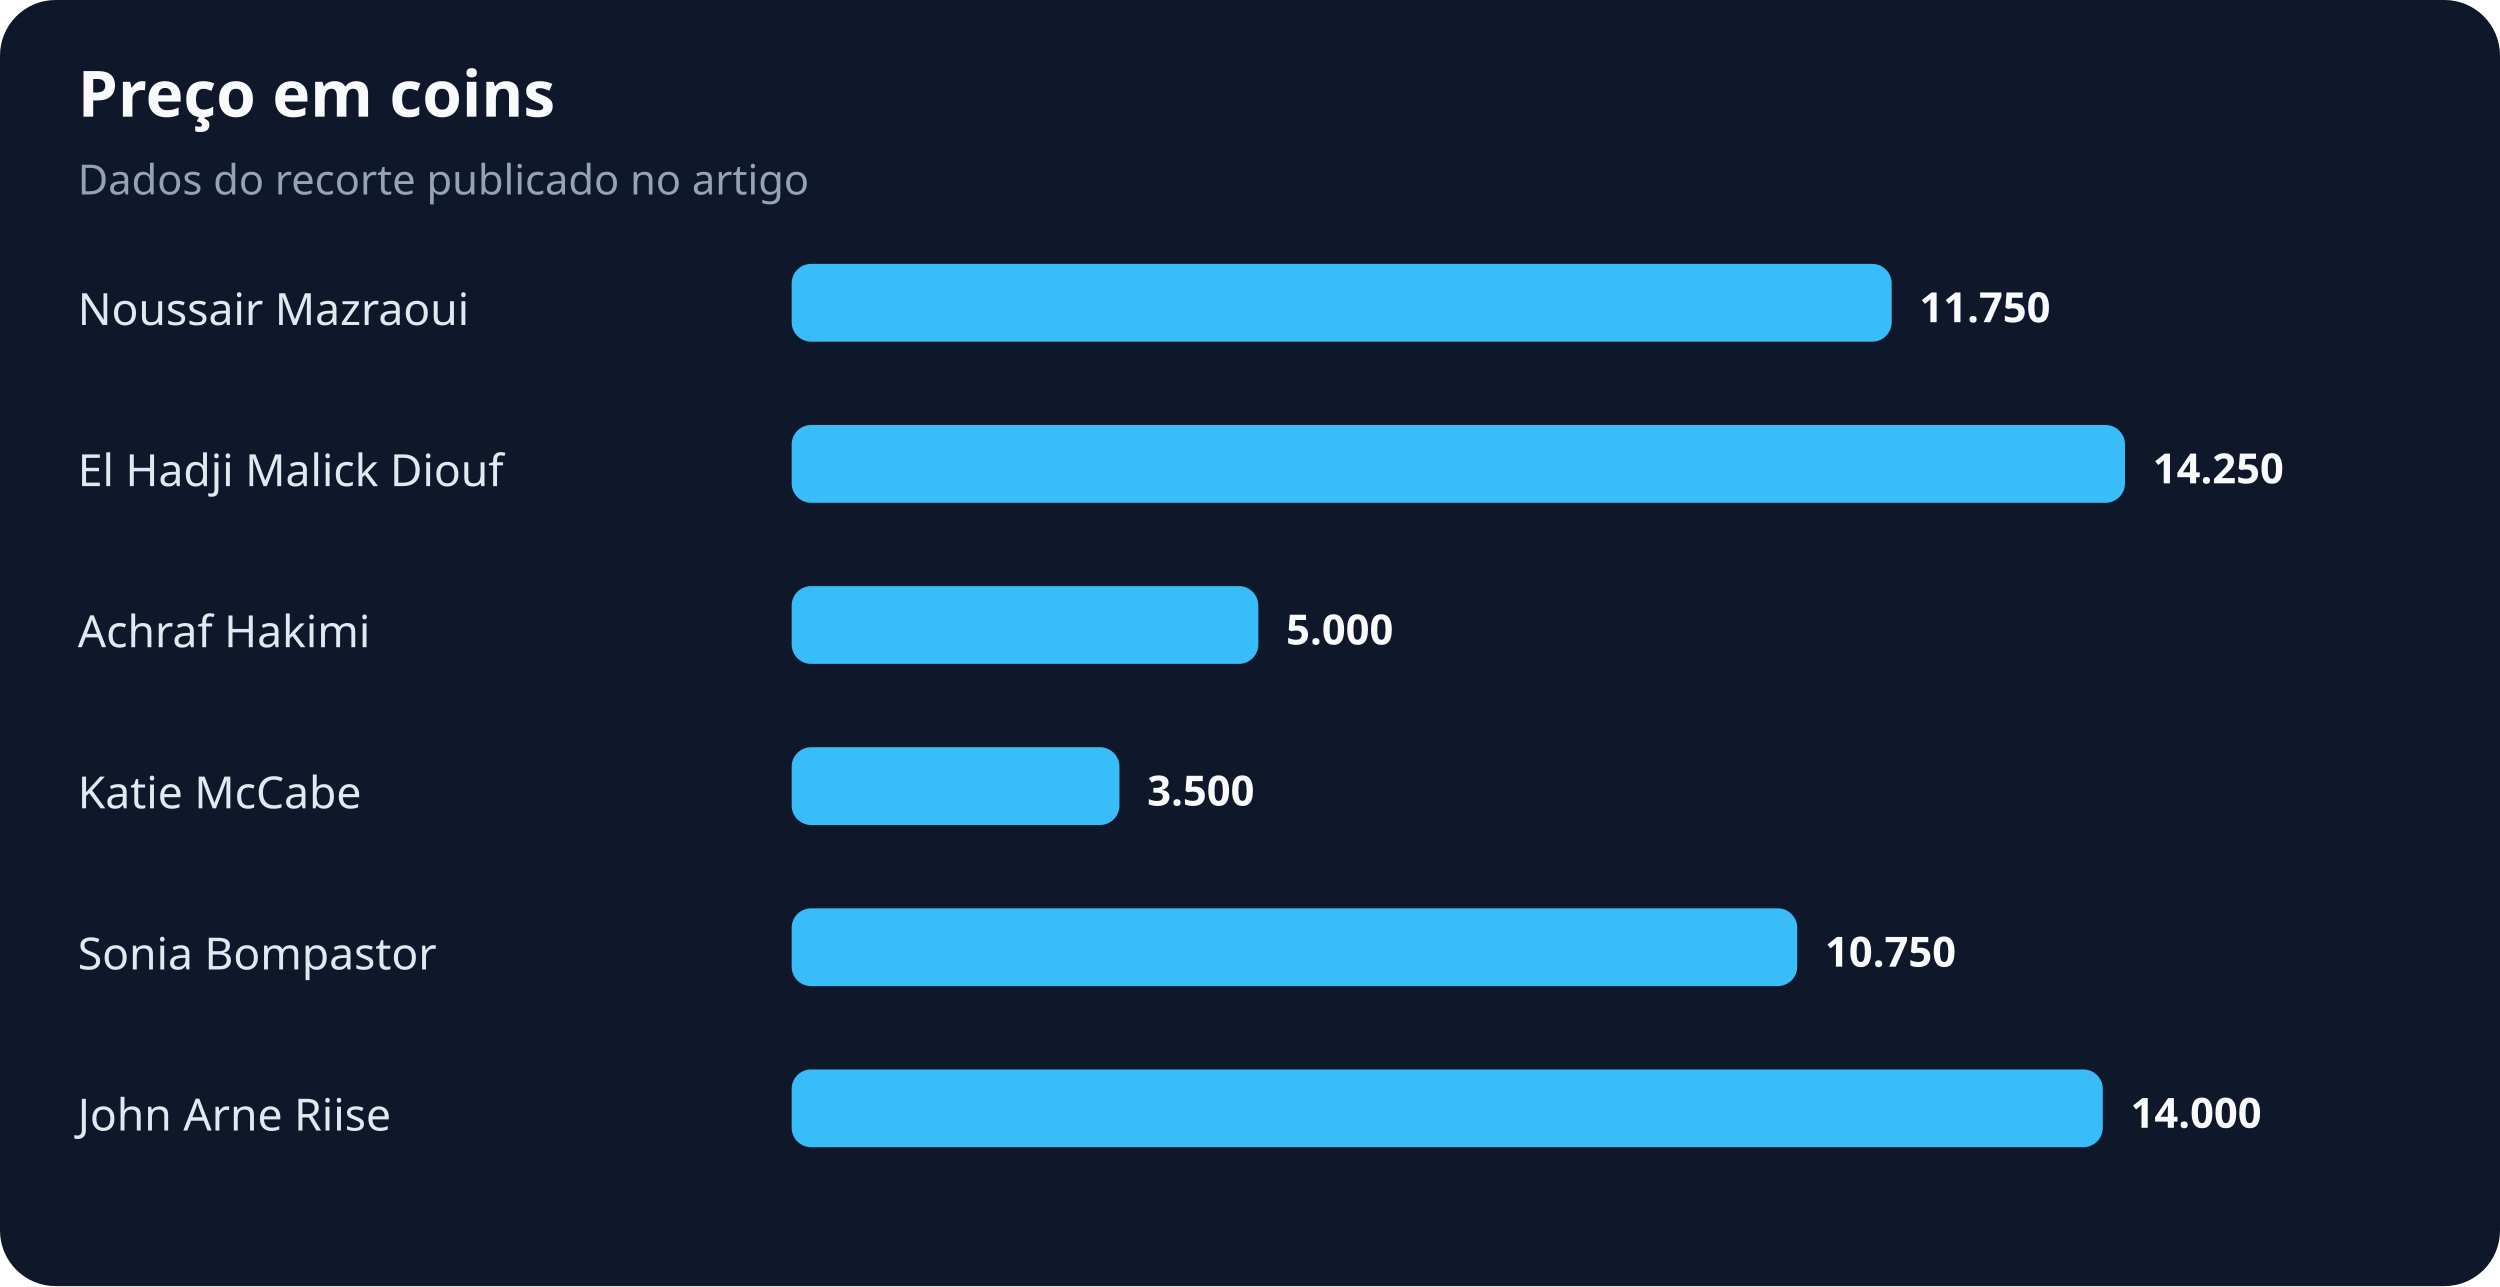
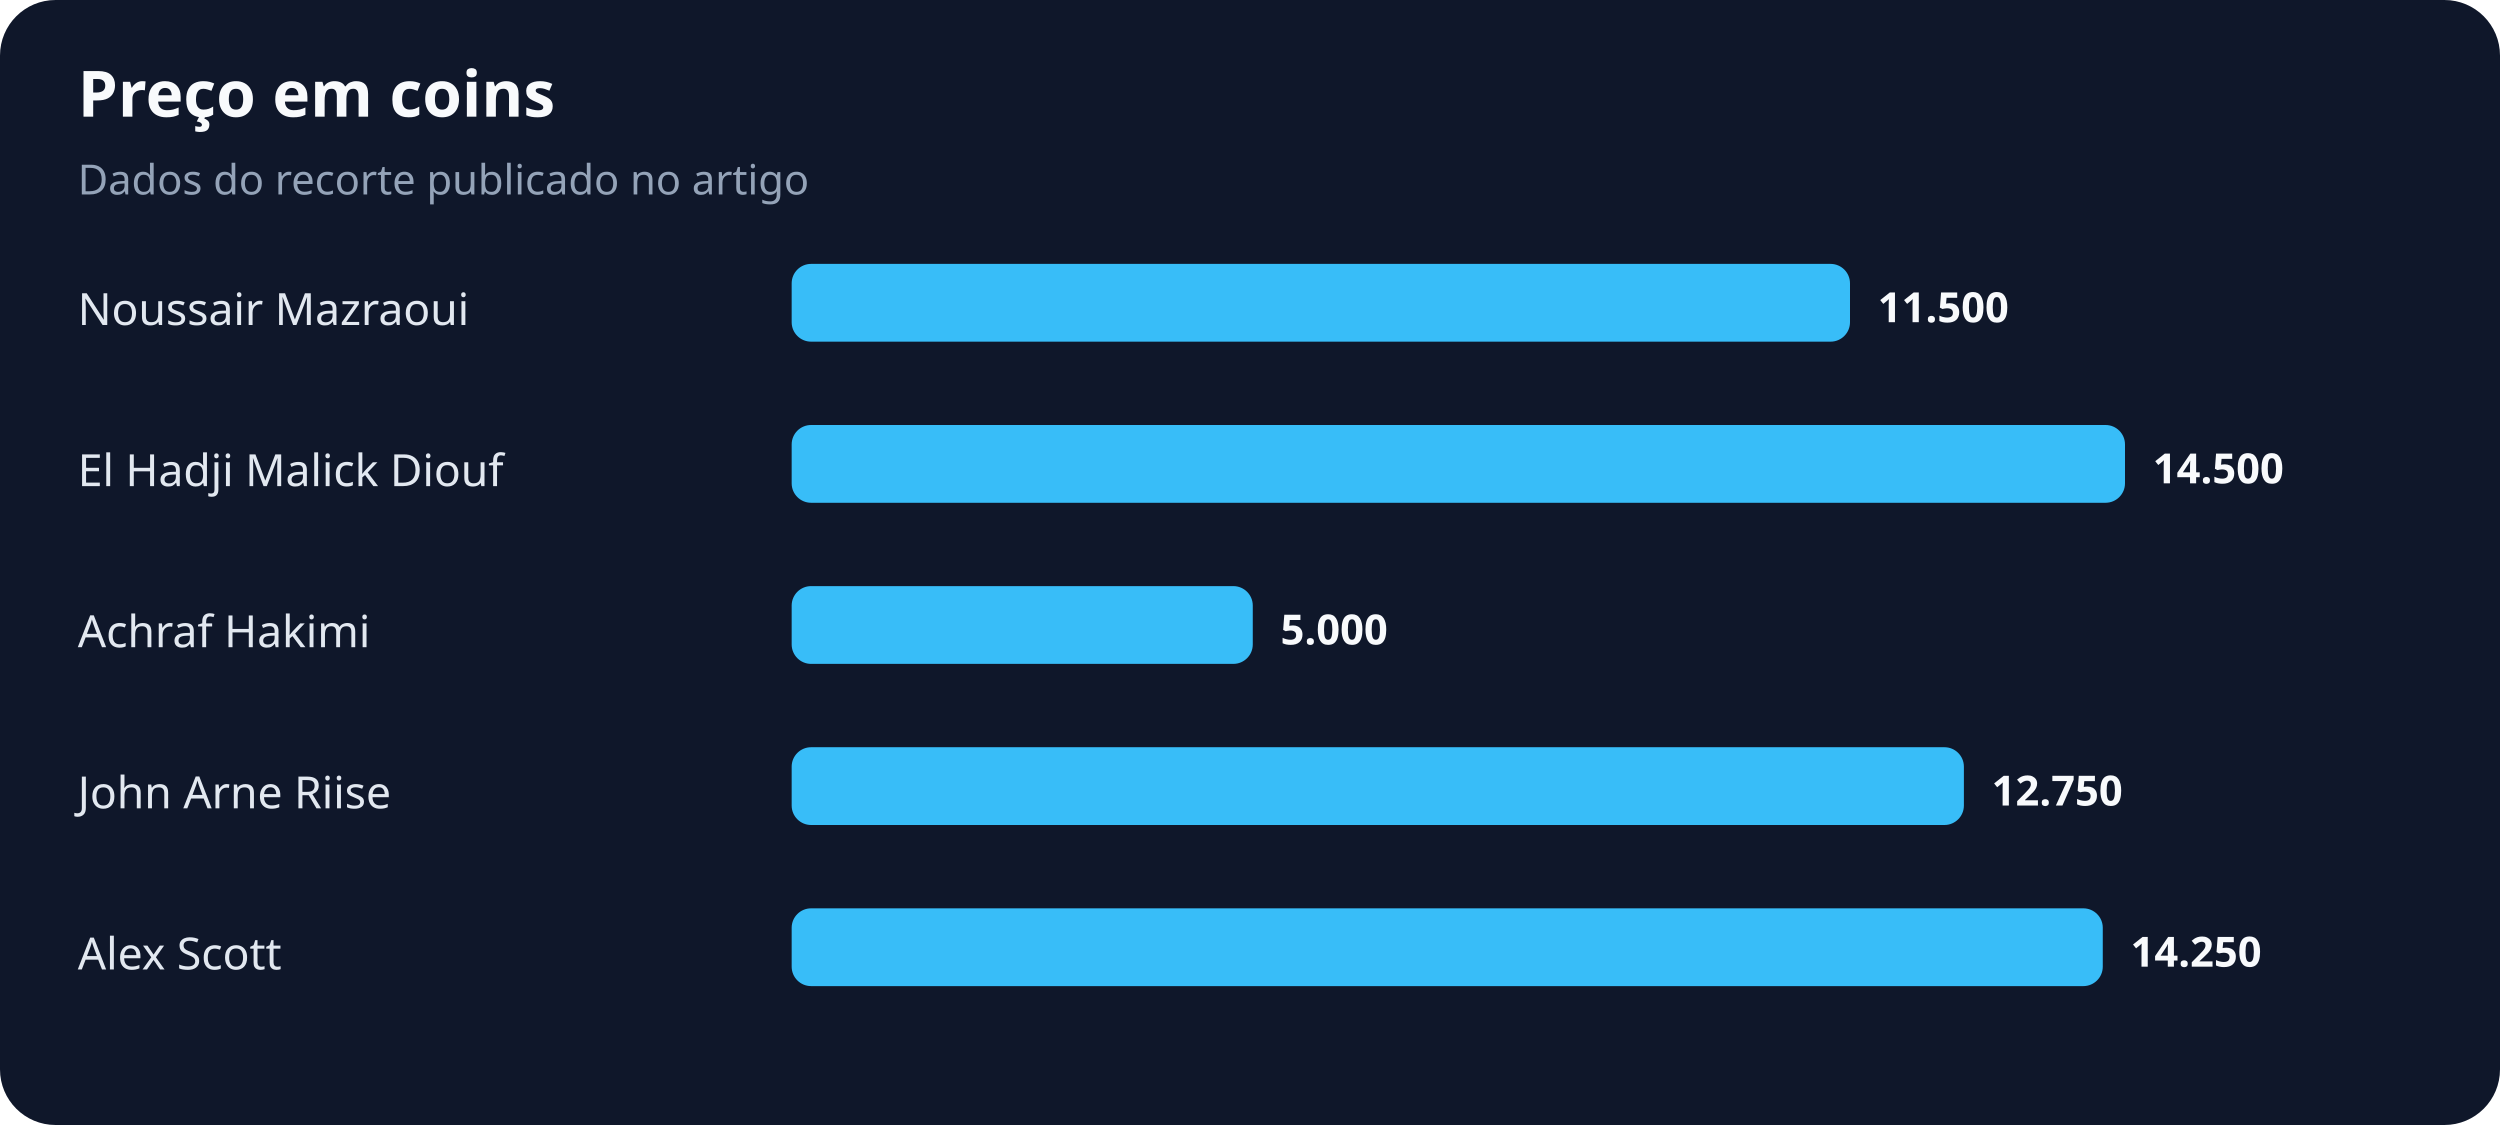
- <svg xmlns="http://www.w3.org/2000/svg" width="900" height="463" viewBox="0 0 900 463" role="img" aria-labelledby="title desc">
+ <svg xmlns="http://www.w3.org/2000/svg" width="900" height="405" viewBox="0 0 900 405" role="img" aria-labelledby="title desc">
  <rect width="100%" height="100%" rx="20" fill="#0f172a" />
  <text x="28" y="42" fill="#f8fafc" font-family="system-ui,sans-serif" font-size="23" font-weight="700">Preço em coins</text>
  <text x="28" y="70" fill="#94a3b8" font-family="system-ui,sans-serif" font-size="15">Dados do recorte publicado no artigo</text>
  <text x="28" y="117" fill="#e2e8f0" font-family="system-ui,sans-serif" font-size="16">Noussair Mazraoui</text>
-   <rect x="285" y="95" width="396" height="28" rx="7" fill="#38bdf8" />
-   <text x="691" y="116" fill="#f8fafc" font-family="system-ui,sans-serif" font-size="15" font-weight="700">11.750</text>
+   <rect x="285" y="95" width="381" height="28" rx="7" fill="#38bdf8" />
+   <text x="676" y="116" fill="#f8fafc" font-family="system-ui,sans-serif" font-size="15" font-weight="700">11.500</text>
  <text x="28" y="175" fill="#e2e8f0" font-family="system-ui,sans-serif" font-size="16">El Hadji Malick Diouf</text>
  <rect x="285" y="153" width="480" height="28" rx="7" fill="#38bdf8" />
-   <text x="775" y="174" fill="#f8fafc" font-family="system-ui,sans-serif" font-size="15" font-weight="700">14.250</text>
+   <text x="775" y="174" fill="#f8fafc" font-family="system-ui,sans-serif" font-size="15" font-weight="700">14.500</text>
  <text x="28" y="233" fill="#e2e8f0" font-family="system-ui,sans-serif" font-size="16">Achraf Hakimi</text>
-   <rect x="285" y="211" width="168" height="28" rx="7" fill="#38bdf8" />
-   <text x="463" y="232" fill="#f8fafc" font-family="system-ui,sans-serif" font-size="15" font-weight="700">5.000</text>
-   <text x="28" y="291" fill="#e2e8f0" font-family="system-ui,sans-serif" font-size="16">Katie McCabe</text>
-   <rect x="285" y="269" width="118" height="28" rx="7" fill="#38bdf8" />
-   <text x="413" y="290" fill="#f8fafc" font-family="system-ui,sans-serif" font-size="15" font-weight="700">3.500</text>
-   <text x="28" y="349" fill="#e2e8f0" font-family="system-ui,sans-serif" font-size="16">Sonia Bompastor</text>
-   <rect x="285" y="327" width="362" height="28" rx="7" fill="#38bdf8" />
-   <text x="657" y="348" fill="#f8fafc" font-family="system-ui,sans-serif" font-size="15" font-weight="700">10.750</text>
-   <text x="28" y="407" fill="#e2e8f0" font-family="system-ui,sans-serif" font-size="16">John Arne Riise</text>
-   <rect x="285" y="385" width="472" height="28" rx="7" fill="#38bdf8" />
-   <text x="767" y="406" fill="#f8fafc" font-family="system-ui,sans-serif" font-size="15" font-weight="700">14.000</text>
+   <rect x="285" y="211" width="166" height="28" rx="7" fill="#38bdf8" />
+   <text x="461" y="232" fill="#f8fafc" font-family="system-ui,sans-serif" font-size="15" font-weight="700">5.000</text>
+   <text x="28" y="291" fill="#e2e8f0" font-family="system-ui,sans-serif" font-size="16">John Arne Riise</text>
+   <rect x="285" y="269" width="422" height="28" rx="7" fill="#38bdf8" />
+   <text x="717" y="290" fill="#f8fafc" font-family="system-ui,sans-serif" font-size="15" font-weight="700">12.750</text>
+   <text x="28" y="349" fill="#e2e8f0" font-family="system-ui,sans-serif" font-size="16">Alex Scott</text>
+   <rect x="285" y="327" width="472" height="28" rx="7" fill="#38bdf8" />
+   <text x="767" y="348" fill="#f8fafc" font-family="system-ui,sans-serif" font-size="15" font-weight="700">14.250</text>
</svg>
